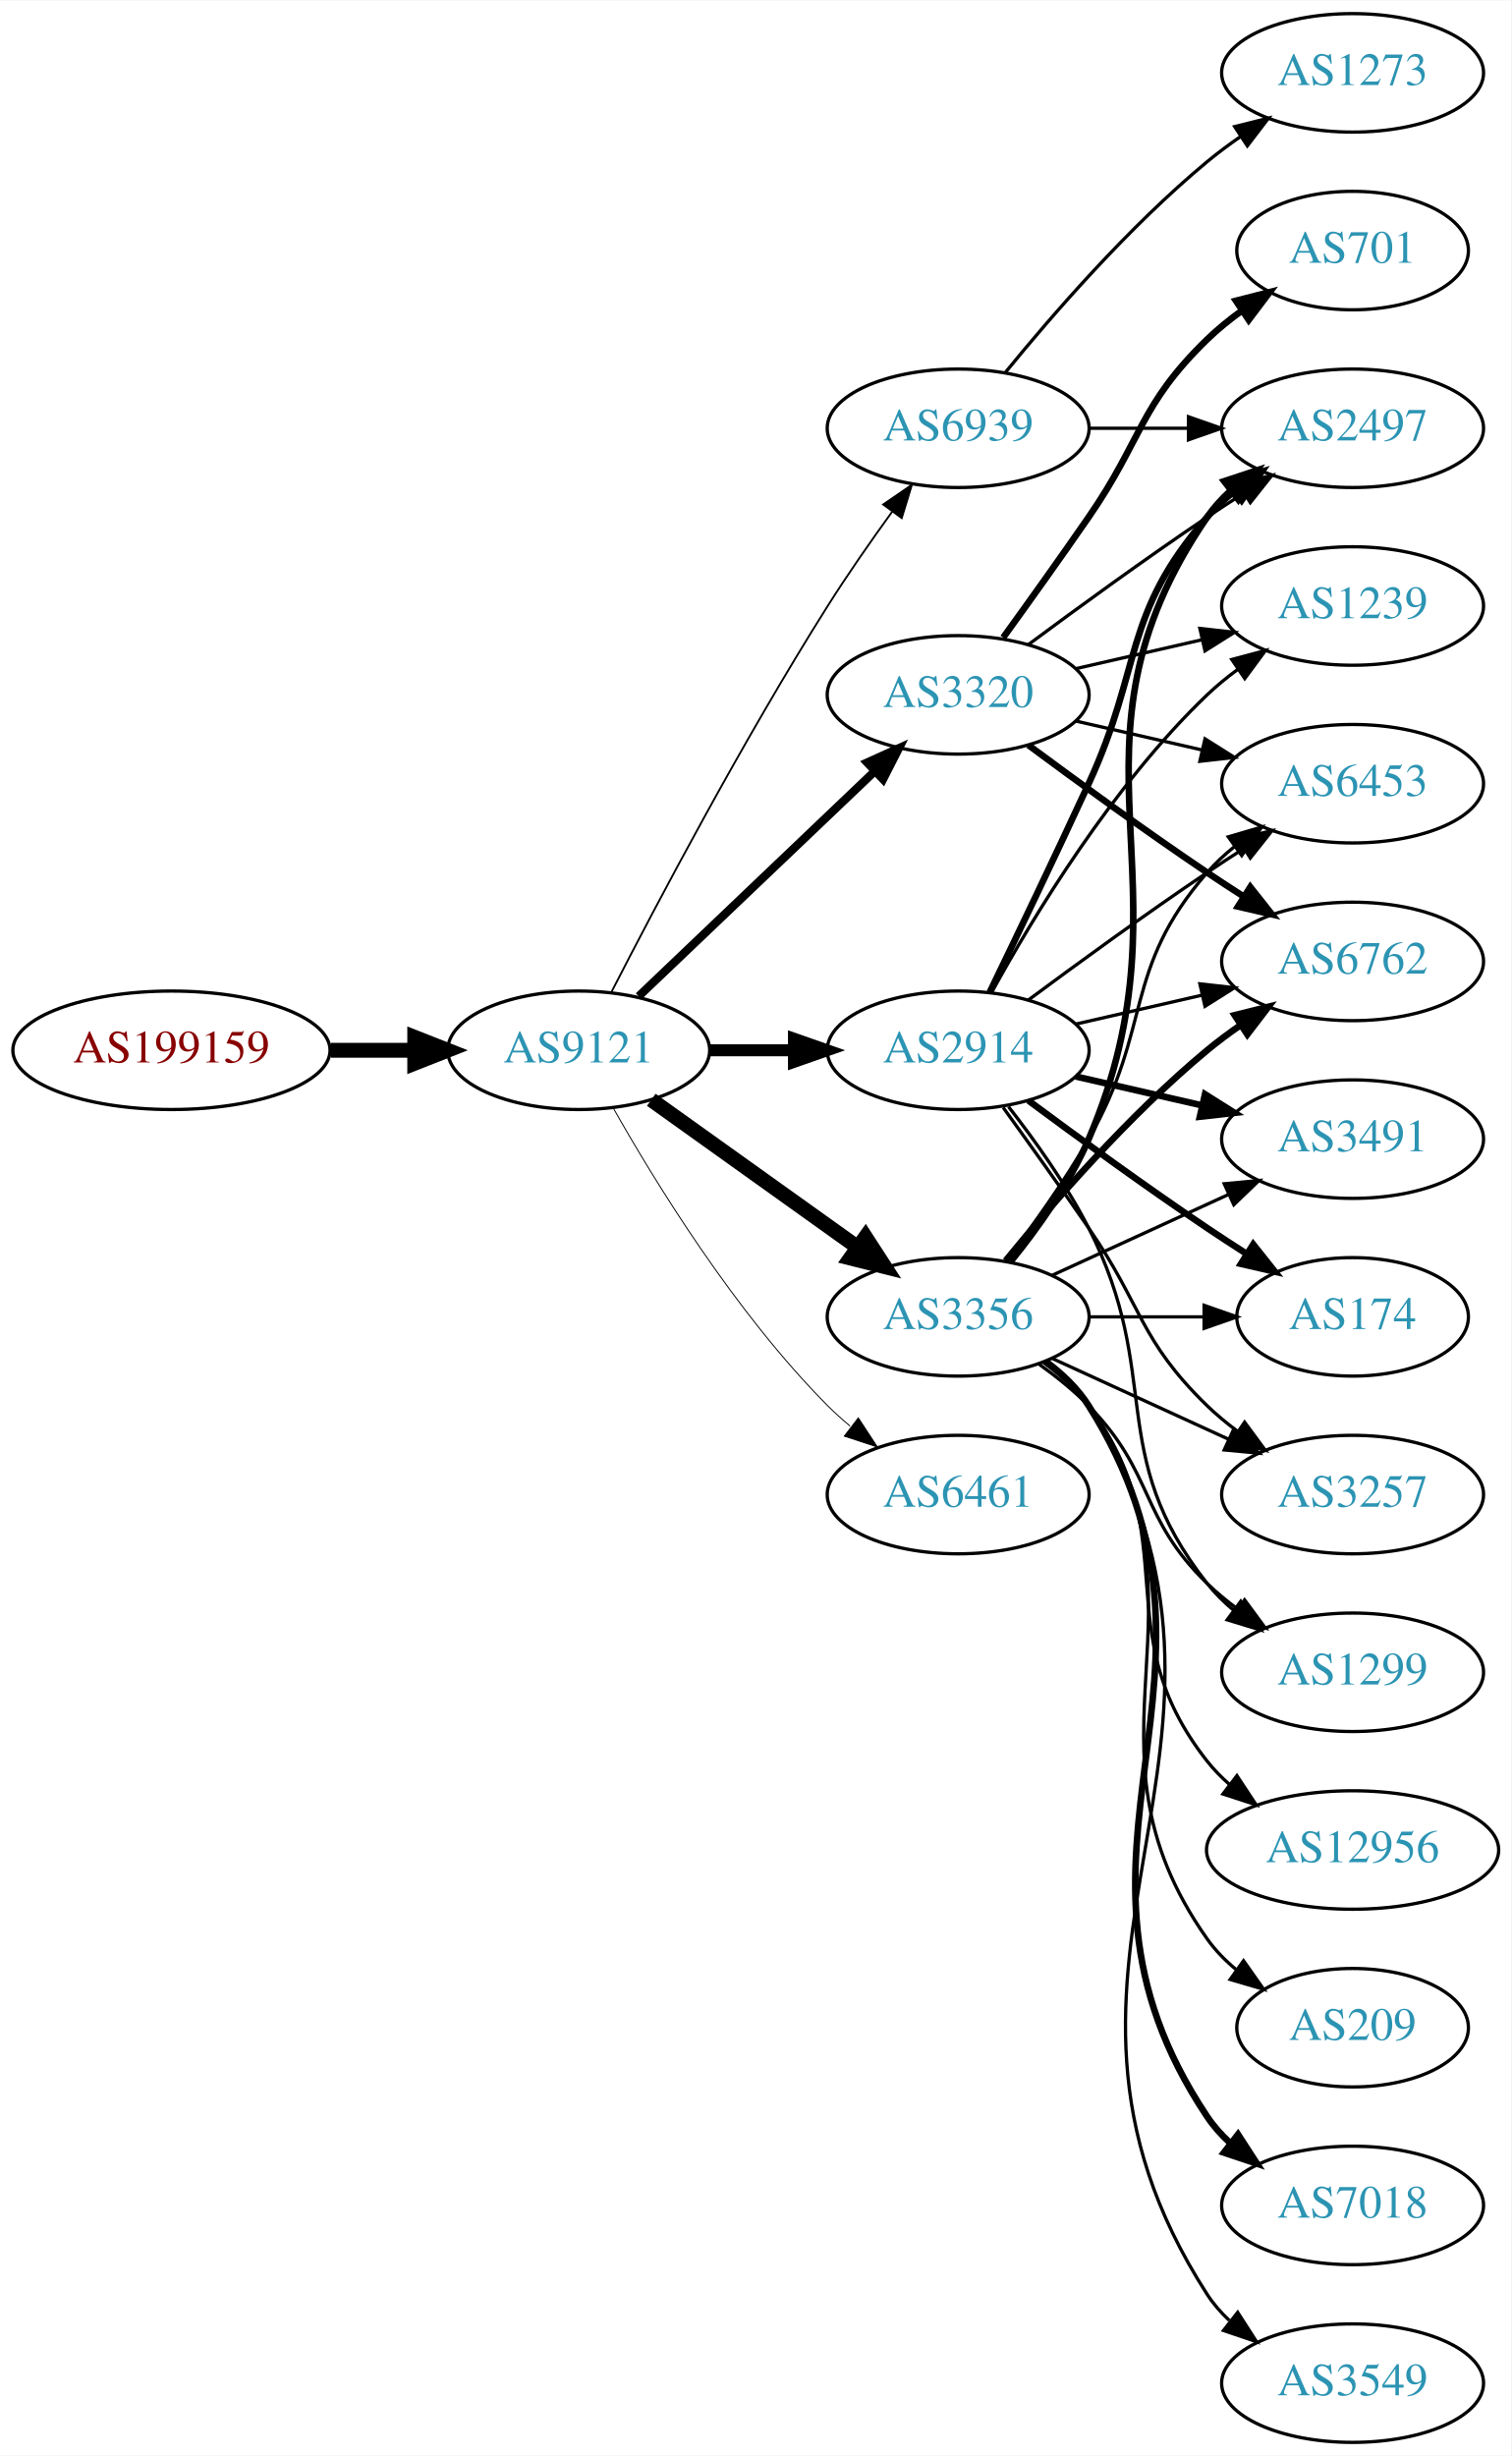
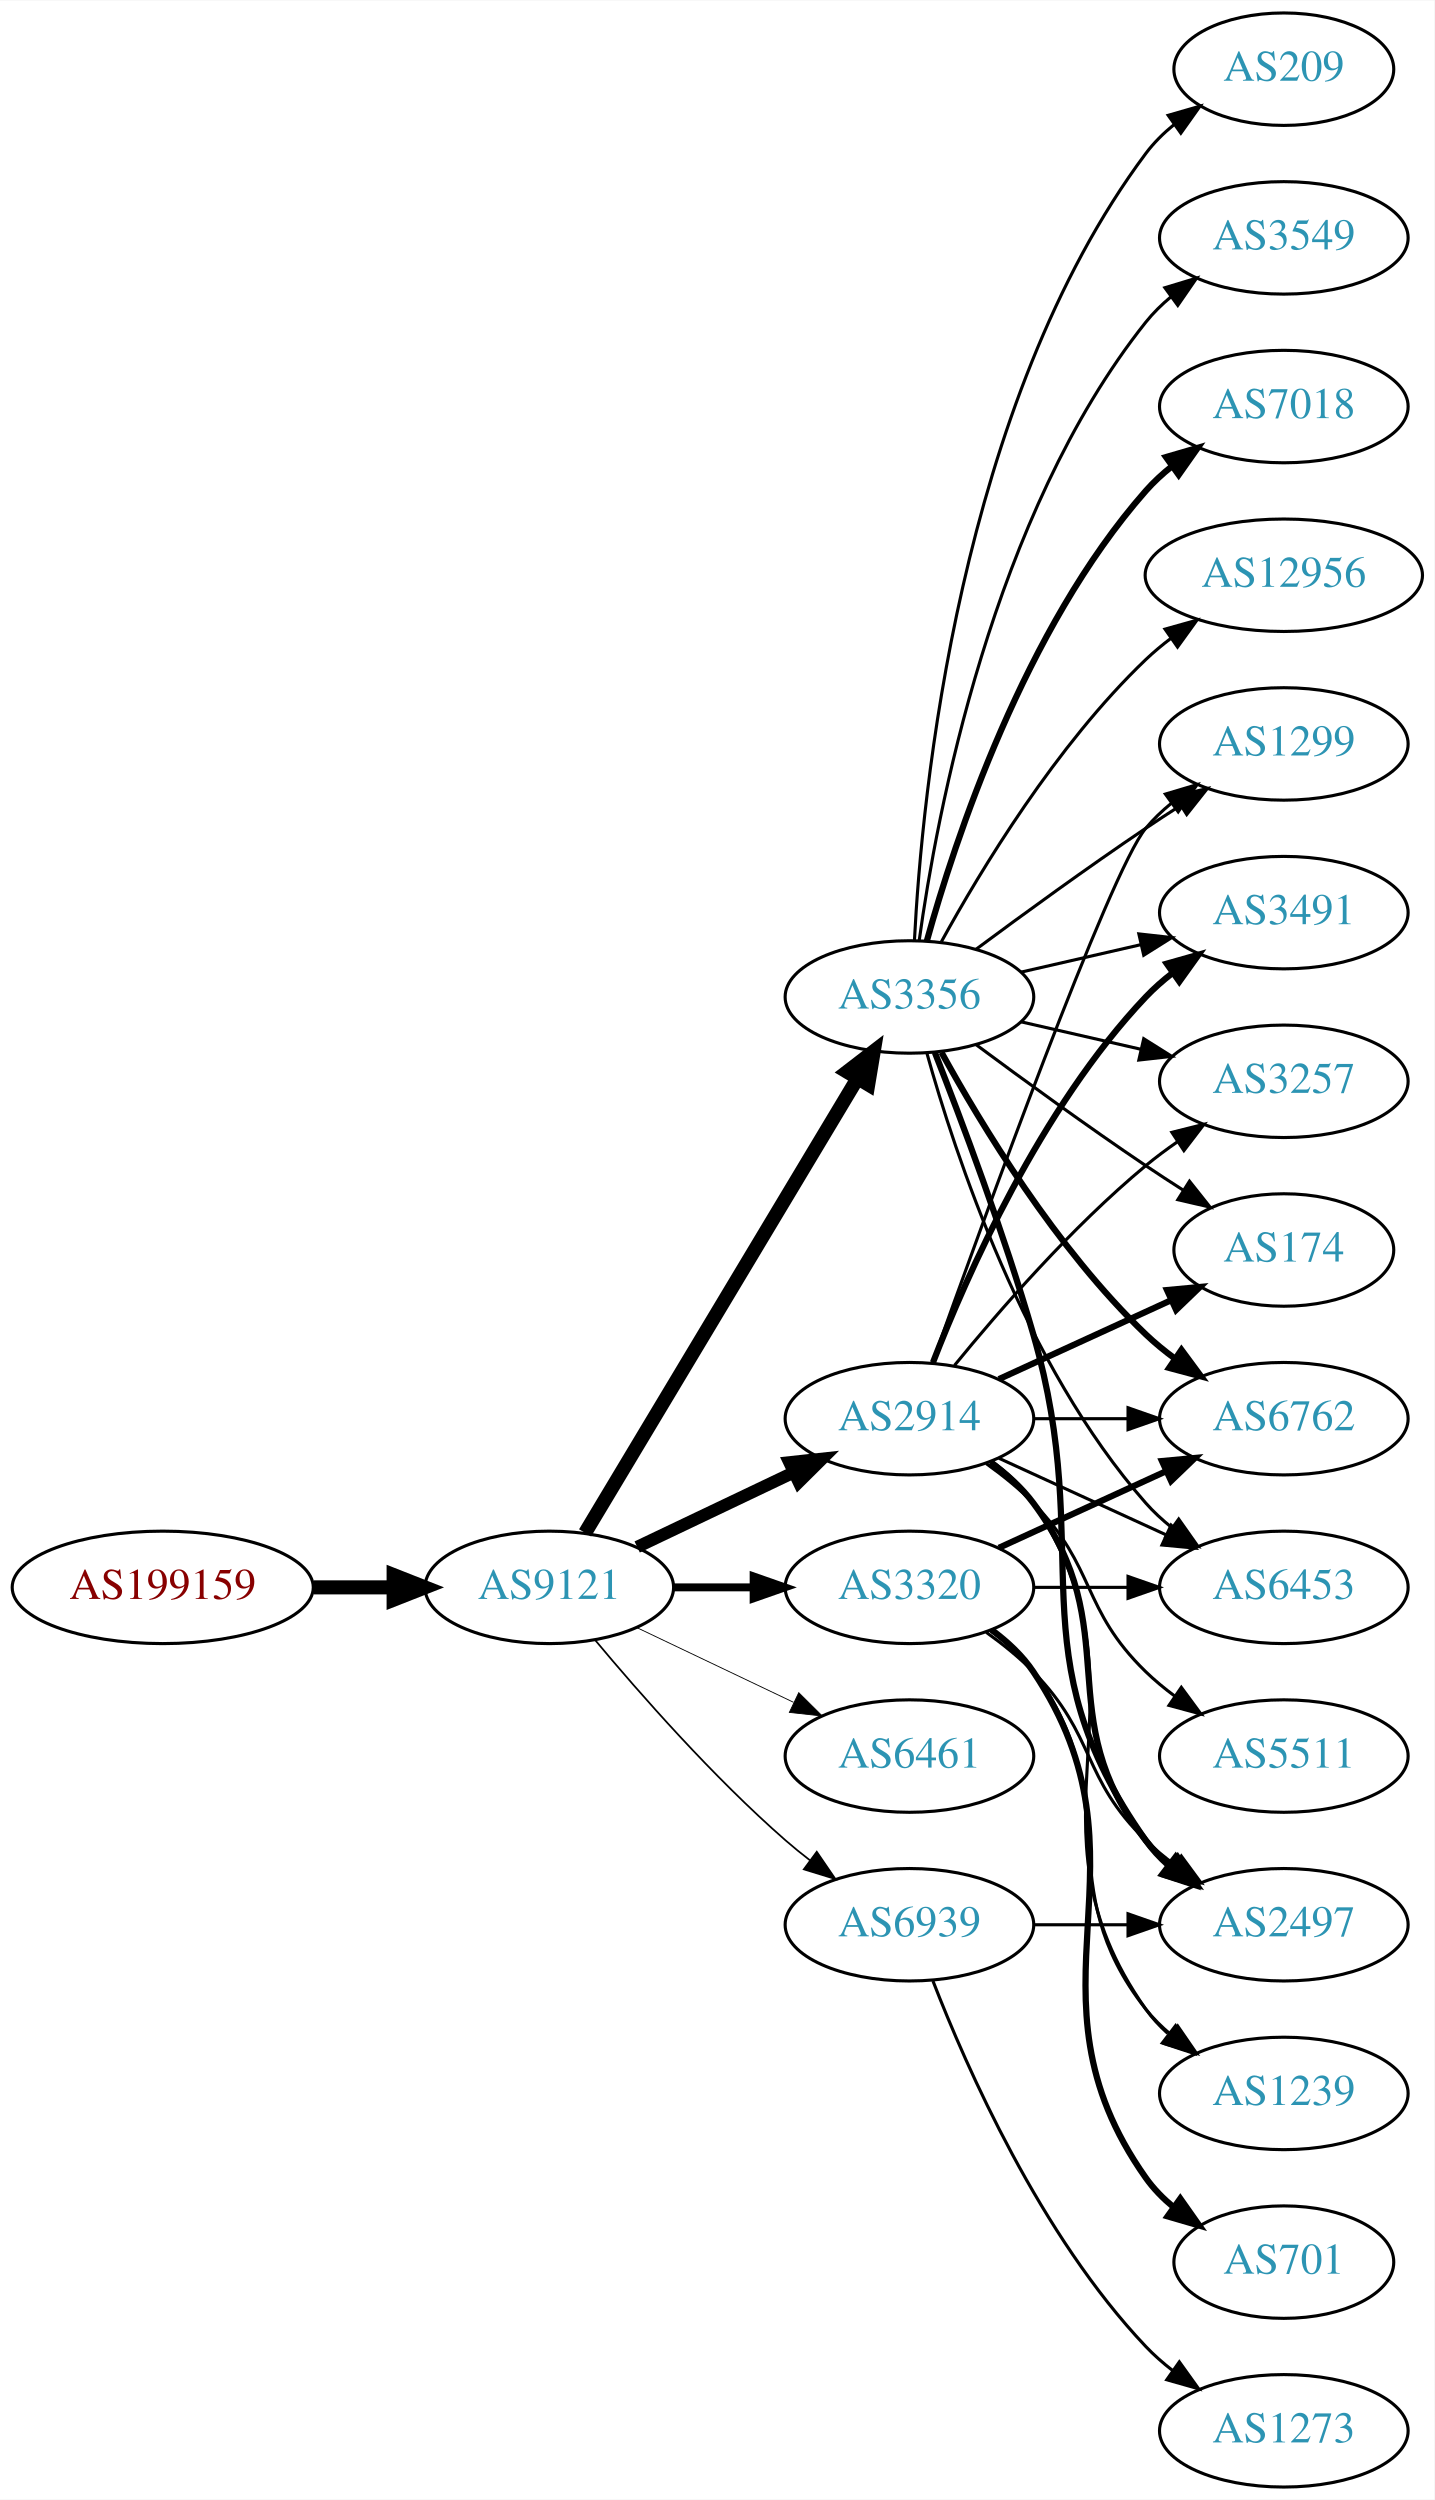
- <svg xmlns="http://www.w3.org/2000/svg" xmlns:xlink="http://www.w3.org/1999/xlink" width="459pt" height="746pt" viewBox="0.00 0.00 459.17 746.00">
-   <g id="graph0" class="graph" transform="scale(1 1) rotate(0) translate(4 742)">
-     <polygon fill="white" stroke="none" points="-4,4 -4,-742 455.17,-742 455.17,4 -4,4" />
+ <svg xmlns="http://www.w3.org/2000/svg" xmlns:xlink="http://www.w3.org/1999/xlink" width="459pt" height="800pt" viewBox="0.00 0.00 459.17 800.00">
+   <g id="graph0" class="graph" transform="scale(1 1) rotate(0) translate(4 796)">
+     <polygon fill="white" stroke="none" points="-4,4 -4,-796 455.17,-796 455.17,4 -4,4" />
    <g id="node1" class="node">
      <g id="a_node1">
        <a xlink:href="/asn/199159" xlink:title="AS199159 ~ powered by ANX [AT]">
-           <ellipse fill="#ffffff" stroke="black" cx="48.096" cy="-423" rx="48.192" ry="18" />
-           <text text-anchor="middle" x="48.096" y="-419.3" font-family="Times,serif" font-size="14.00" fill="#880000">AS199159</text>
+           <ellipse fill="#ffffff" stroke="black" cx="48.096" cy="-288" rx="48.192" ry="18" />
+           <text text-anchor="middle" x="48.096" y="-284.3" font-family="Times,serif" font-size="14.00" fill="#880000">AS199159</text>
        </a>
      </g>
    </g>
    <g id="node2" class="node">
      <g id="a_node2">
        <a xlink:href="/asn/9121" xlink:title="AS9121 ~ TTNet [TR]">
-           <ellipse fill="#ffffff" stroke="black" cx="171.838" cy="-423" rx="39.794" ry="18" />
-           <text text-anchor="middle" x="171.838" y="-419.3" font-family="Times,serif" font-size="14.00" fill="#2c94b3">AS9121</text>
+           <ellipse fill="#ffffff" stroke="black" cx="171.838" cy="-288" rx="39.794" ry="18" />
+           <text text-anchor="middle" x="171.838" y="-284.3" font-family="Times,serif" font-size="14.00" fill="#2c94b3">AS9121</text>
        </a>
      </g>
    </g>
    <g id="edge1" class="edge">
-       <path fill="none" stroke="black" stroke-width="4.5" d="M96.513,-423C104.867,-423 113.577,-423 121.969,-423" />
-       <polygon fill="black" stroke="black" stroke-width="4.5" points="122.004,-426.938 132.004,-423 122.004,-419.063 122.004,-426.938" />
+       <path fill="none" stroke="black" stroke-width="4.5" d="M96.513,-288C104.867,-288 113.577,-288 121.969,-288" />
+       <polygon fill="black" stroke="black" stroke-width="4.5" points="122.004,-291.938 132.004,-288 122.004,-284.063 122.004,-291.938" />
    </g>
    <g id="node3" class="node">
      <g id="a_node3">
-         <a xlink:href="/asn/2914" xlink:title="AS2914 ~ NTT America, Inc. [US]">
-           <ellipse fill="#ffffff" stroke="black" cx="287.131" cy="-423" rx="39.794" ry="18" />
-           <text text-anchor="middle" x="287.131" y="-419.3" font-family="Times,serif" font-size="14.00" fill="#2c94b3">AS2914</text>
+         <a xlink:href="/asn/3356" xlink:title="AS3356 ~ Level 3 Parent, LLC [US]">
+           <ellipse fill="#ffffff" stroke="black" cx="287.131" cy="-477" rx="39.794" ry="18" />
+           <text text-anchor="middle" x="287.131" y="-473.3" font-family="Times,serif" font-size="14.00" fill="#2c94b3">AS3356</text>
        </a>
      </g>
    </g>
    <g id="edge2" class="edge">
-       <path fill="none" stroke="black" stroke-width="3.656" d="M211.51,-423C219.713,-423 228.477,-423 237.009,-423" />
-       <polygon fill="black" stroke="black" stroke-width="3.656" points="237.248,-426.5 247.248,-423 237.248,-419.5 237.248,-426.5" />
+       <path fill="none" stroke="black" stroke-width="4.5" d="M183.293,-305.442C203.274,-338.775 246.98,-411.686 270.465,-450.866" />
+       <polygon fill="black" stroke="black" stroke-width="4.5" points="267.182,-453.048 275.701,-459.6 273.937,-448.999 267.182,-453.048" />
    </g>
    <g id="node4" class="node">
      <g id="a_node4">
-         <a xlink:href="/asn/6461" xlink:title="AS6461 ~ Zayo Bandwidth [US]">
+         <a xlink:href="/asn/3320" xlink:title="AS3320 ~ DTAG [DE]">
          <ellipse fill="#ffffff" stroke="black" cx="287.131" cy="-288" rx="39.794" ry="18" />
-           <text text-anchor="middle" x="287.131" y="-284.3" font-family="Times,serif" font-size="14.00" fill="#2c94b3">AS6461</text>
+           <text text-anchor="middle" x="287.131" y="-284.3" font-family="Times,serif" font-size="14.00" fill="#2c94b3">AS3320</text>
        </a>
      </g>
    </g>
    <g id="edge3" class="edge">
-       <path fill="none" stroke="black" stroke-width="0.281" d="M182.298,-405.51C195.08,-382.904 219.512,-343.114 247.484,-315 249.595,-312.879 251.891,-310.812 254.277,-308.829" />
-       <polygon fill="black" stroke="black" stroke-width="0.281" points="256.792,-311.31 262.592,-302.444 252.529,-305.758 256.792,-311.31" />
+       <path fill="none" stroke="black" stroke-width="2.531" d="M211.51,-288C219.713,-288 228.477,-288 237.009,-288" />
+       <polygon fill="black" stroke="black" stroke-width="2.531" points="237.248,-291.5 247.248,-288 237.248,-284.5 237.248,-291.5" />
    </g>
    <g id="node5" class="node">
      <g id="a_node5">
-         <a xlink:href="/asn/3320" xlink:title="AS3320 ~ DTAG [DE]">
-           <ellipse fill="#ffffff" stroke="black" cx="287.131" cy="-531" rx="39.794" ry="18" />
-           <text text-anchor="middle" x="287.131" y="-527.3" font-family="Times,serif" font-size="14.00" fill="#2c94b3">AS3320</text>
+         <a xlink:href="/asn/2914" xlink:title="AS2914 ~ NTT America, Inc. [US]">
+           <ellipse fill="#ffffff" stroke="black" cx="287.131" cy="-342" rx="39.794" ry="18" />
+           <text text-anchor="middle" x="287.131" y="-338.3" font-family="Times,serif" font-size="14.00" fill="#2c94b3">AS2914</text>
        </a>
      </g>
    </g>
    <g id="edge4" class="edge">
-       <path fill="none" stroke="black" stroke-width="2.531" d="M190.045,-439.403C209.12,-457.587 240.04,-487.063 261.638,-507.651" />
-       <polygon fill="black" stroke="black" stroke-width="2.531" points="259.48,-510.43 269.133,-514.797 264.31,-505.363 259.48,-510.43" />
+       <path fill="none" stroke="black" stroke-width="3.938" d="M199.974,-300.934C214.968,-308.081 233.789,-317.052 250.013,-324.785" />
+       <polygon fill="black" stroke="black" stroke-width="3.938" points="248.683,-328.028 259.216,-329.171 251.695,-321.709 248.683,-328.028" />
    </g>
    <g id="node6" class="node">
      <g id="a_node6">
-         <a xlink:href="/asn/3356" xlink:title="AS3356 ~ Level 3 Parent, LLC [US]">
-           <ellipse fill="#ffffff" stroke="black" cx="287.131" cy="-342" rx="39.794" ry="18" />
-           <text text-anchor="middle" x="287.131" y="-338.3" font-family="Times,serif" font-size="14.00" fill="#2c94b3">AS3356</text>
+         <a xlink:href="/asn/6461" xlink:title="AS6461 ~ Zayo Bandwidth [US]">
+           <ellipse fill="#ffffff" stroke="black" cx="287.131" cy="-234" rx="39.794" ry="18" />
+           <text text-anchor="middle" x="287.131" y="-230.3" font-family="Times,serif" font-size="14.00" fill="#2c94b3">AS6461</text>
        </a>
      </g>
    </g>
    <g id="edge5" class="edge">
-       <path fill="none" stroke="black" stroke-width="4.5" d="M193.882,-407.954C211.497,-395.361 236.835,-377.245 256.501,-363.184" />
-       <polygon fill="black" stroke="black" stroke-width="4.5" points="258.97,-366.259 264.815,-357.24 254.39,-359.853 258.97,-366.259" />
+       <path fill="none" stroke="black" stroke-width="0.281" d="M199.974,-275.066C214.968,-267.919 233.789,-258.948 250.013,-251.215" />
+       <polygon fill="black" stroke="black" stroke-width="0.281" points="251.695,-254.291 259.216,-246.829 248.683,-247.972 251.695,-254.291" />
    </g>
    <g id="node7" class="node">
      <g id="a_node7">
        <a xlink:href="/asn/6939" xlink:title="AS6939 ~ Hurricane Electric LLC [US]">
-           <ellipse fill="#ffffff" stroke="black" cx="287.131" cy="-612" rx="39.794" ry="18" />
-           <text text-anchor="middle" x="287.131" y="-608.3" font-family="Times,serif" font-size="14.00" fill="#2c94b3">AS6939</text>
+           <ellipse fill="#ffffff" stroke="black" cx="287.131" cy="-180" rx="39.794" ry="18" />
+           <text text-anchor="middle" x="287.131" y="-176.3" font-family="Times,serif" font-size="14.00" fill="#2c94b3">AS6939</text>
        </a>
      </g>
    </g>
    <g id="edge6" class="edge">
-       <path fill="none" stroke="black" stroke-width="0.562" d="M181.864,-440.852C195.3,-467.055 221.75,-517.237 247.484,-558 253.547,-567.604 260.667,-577.813 267.133,-586.739" />
-       <polygon fill="black" stroke="black" stroke-width="0.562" points="264.339,-588.848 273.075,-594.843 269.984,-584.709 264.339,-588.848" />
+       <path fill="none" stroke="black" stroke-width="0.562" d="M186.468,-271.183C200.751,-254.071 224.297,-227.255 247.484,-207 249.95,-204.846 252.589,-202.706 255.286,-200.628" />
+       <polygon fill="black" stroke="black" stroke-width="0.562" points="257.459,-203.375 263.44,-194.63 253.311,-197.736 257.459,-203.375" />
    </g>
    <g id="node8" class="node">
      <g id="a_node8">
-         <a xlink:href="/asn/3257" xlink:title="AS3257 ~ GTT [DE]">
-           <ellipse fill="#ffffff" stroke="black" cx="406.973" cy="-288" rx="39.794" ry="18" />
-           <text text-anchor="middle" x="406.973" y="-284.3" font-family="Times,serif" font-size="14.00" fill="#2c94b3">AS3257</text>
+         <a xlink:href="/asn/6762" xlink:title="AS6762 ~ TELECOM ITALIA SPARKLE S.p.A. [IT]">
+           <ellipse fill="#ffffff" stroke="black" cx="406.973" cy="-342" rx="39.794" ry="18" />
+           <text text-anchor="middle" x="406.973" y="-338.3" font-family="Times,serif" font-size="14.00" fill="#2c94b3">AS6762</text>
        </a>
      </g>
    </g>
    <g id="edge7" class="edge">
-       <path fill="none" stroke="black" d="M300.81,-405.594C308.426,-395.063 318.258,-381.33 326.777,-369 343.173,-345.269 342.084,-335.094 362.777,-315 365.623,-312.237 368.796,-309.614 372.096,-307.166" />
-       <polygon fill="black" stroke="black" points="374.162,-309.994 380.444,-301.462 370.213,-304.214 374.162,-309.994" />
+       <path fill="none" stroke="black" stroke-width="2" d="M297.372,-459.287C309.918,-436.439 334.095,-396.389 362.777,-369 365.646,-366.261 368.834,-363.653 372.144,-361.215" />
+       <polygon fill="black" stroke="black" stroke-width="2" points="374.207,-364.044 380.503,-355.523 370.267,-358.258 374.207,-364.044" />
    </g>
    <g id="node9" class="node">
      <g id="a_node9">
-         <a xlink:href="/asn/1299" xlink:title="AS1299 ~ Telia Carrier [EU]">
-           <ellipse fill="#ffffff" stroke="black" cx="406.973" cy="-234" rx="39.794" ry="18" />
-           <text text-anchor="middle" x="406.973" y="-230.3" font-family="Times,serif" font-size="14.00" fill="#2c94b3">AS1299</text>
+         <a xlink:href="/asn/2497" xlink:title="AS2497 ~ Internet Initiative Japan Inc. [JP]">
+           <ellipse fill="#ffffff" stroke="black" cx="406.973" cy="-180" rx="39.794" ry="18" />
+           <text text-anchor="middle" x="406.973" y="-176.3" font-family="Times,serif" font-size="14.00" fill="#2c94b3">AS2497</text>
        </a>
      </g>
    </g>
    <g id="edge8" class="edge">
-       <path fill="none" stroke="black" d="M302.427,-405.86C310.414,-395.647 320.075,-382.147 326.777,-369 349.758,-323.923 331.479,-300.754 362.777,-261 365.102,-258.047 367.846,-255.33 370.805,-252.853" />
-       <polygon fill="black" stroke="black" points="372.998,-255.585 379.002,-246.855 368.865,-249.936 372.998,-255.585" />
+       <path fill="none" stroke="black" stroke-width="2" d="M295.252,-459.261C303.588,-438.044 317.439,-401.334 326.777,-369 347.242,-298.14 320.198,-267.225 362.777,-207 364.769,-204.184 367.156,-201.599 369.772,-199.24" />
+       <polygon fill="black" stroke="black" stroke-width="2" points="372.324,-201.694 378.14,-192.838 368.071,-196.135 372.324,-201.694" />
    </g>
    <g id="node10" class="node">
      <g id="a_node10">
-         <a xlink:href="/asn/6453" xlink:title="AS6453 ~ TATA COMMUNICATIONS (AMERICA) INC [US]">
-           <ellipse fill="#ffffff" stroke="black" cx="406.973" cy="-504" rx="39.794" ry="18" />
-           <text text-anchor="middle" x="406.973" y="-500.3" font-family="Times,serif" font-size="14.00" fill="#2c94b3">AS6453</text>
+         <a xlink:href="/asn/174" xlink:title="AS174 ~ Cogent Communications [US]">
+           <ellipse fill="#ffffff" stroke="black" cx="406.973" cy="-396" rx="35.194" ry="18" />
+           <text text-anchor="middle" x="406.973" y="-392.3" font-family="Times,serif" font-size="14.00" fill="#2c94b3">AS174</text>
        </a>
      </g>
    </g>
    <g id="edge9" class="edge">
-       <path fill="none" stroke="black" d="M308.461,-438.277C323.324,-449.304 344.068,-464.407 362.777,-477 366.326,-479.389 370.077,-481.839 373.825,-484.242" />
-       <polygon fill="black" stroke="black" points="372.151,-487.325 382.474,-489.712 375.893,-481.409 372.151,-487.325" />
+       <path fill="none" stroke="black" d="M308.461,-461.723C323.324,-450.696 344.068,-435.593 362.777,-423 366.595,-420.431 370.645,-417.79 374.675,-415.214" />
+       <polygon fill="black" stroke="black" points="376.779,-418.025 383.369,-409.729 373.044,-412.105 376.779,-418.025" />
    </g>
    <g id="node11" class="node">
      <g id="a_node11">
-         <a xlink:href="/asn/174" xlink:title="AS174 ~ Cogent Communications [US]">
-           <ellipse fill="#ffffff" stroke="black" cx="406.973" cy="-342" rx="35.194" ry="18" />
-           <text text-anchor="middle" x="406.973" y="-338.3" font-family="Times,serif" font-size="14.00" fill="#2c94b3">AS174</text>
+         <a xlink:href="/asn/3549" xlink:title="AS3549 ~ Level 3 Parent, LLC [US]">
+           <ellipse fill="#ffffff" stroke="black" cx="406.973" cy="-720" rx="39.794" ry="18" />
+           <text text-anchor="middle" x="406.973" y="-716.3" font-family="Times,serif" font-size="14.00" fill="#2c94b3">AS3549</text>
        </a>
      </g>
    </g>
    <g id="edge10" class="edge">
-       <path fill="none" stroke="black" stroke-width="2" d="M308.461,-407.723C323.324,-396.696 344.068,-381.593 362.777,-369 366.595,-366.431 370.645,-363.79 374.675,-361.214" />
-       <polygon fill="black" stroke="black" stroke-width="2" points="376.779,-364.025 383.369,-355.729 373.044,-358.105 376.779,-364.025" />
+       <path fill="none" stroke="black" d="M290.27,-495.17C295.77,-534.974 313.596,-631.233 362.777,-693 365.119,-695.94 367.873,-698.649 370.839,-701.121" />
+       <polygon fill="black" stroke="black" points="368.904,-704.042 379.045,-707.11 373.031,-698.388 368.904,-704.042" />
    </g>
    <g id="node12" class="node">
      <g id="a_node12">
-         <a xlink:href="/asn/2497" xlink:title="AS2497 ~ Internet Initiative Japan Inc. [JP]">
-           <ellipse fill="#ffffff" stroke="black" cx="406.973" cy="-612" rx="39.794" ry="18" />
-           <text text-anchor="middle" x="406.973" y="-608.3" font-family="Times,serif" font-size="14.00" fill="#2c94b3">AS2497</text>
+         <a xlink:href="/asn/7018" xlink:title="AS7018 ~ AT&amp;T Services, Inc. [US]">
+           <ellipse fill="#ffffff" stroke="black" cx="406.973" cy="-666" rx="39.794" ry="18" />
+           <text text-anchor="middle" x="406.973" y="-662.3" font-family="Times,serif" font-size="14.00" fill="#2c94b3">AS7018</text>
        </a>
      </g>
    </g>
    <g id="edge11" class="edge">
-       <path fill="none" stroke="black" stroke-width="2" d="M296.712,-440.633C304.636,-456.998 316.672,-482.065 326.777,-504 343.261,-539.781 336.943,-555.258 362.777,-585 365.242,-587.838 368.079,-590.477 371.097,-592.906" />
-       <polygon fill="black" stroke="black" stroke-width="2" points="369.207,-595.858 379.375,-598.836 373.283,-590.167 369.207,-595.858" />
+       <path fill="none" stroke="black" stroke-width="2" d="M292.704,-494.946C301.61,-526.995 323.894,-594.842 362.777,-639 365.261,-641.821 368.111,-644.449 371.137,-646.871" />
+       <polygon fill="black" stroke="black" stroke-width="2" points="369.254,-649.828 379.426,-652.791 373.322,-644.131 369.254,-649.828" />
    </g>
    <g id="node13" class="node">
      <g id="a_node13">
-         <a xlink:href="/asn/6762" xlink:title="AS6762 ~ TELECOM ITALIA SPARKLE S.p.A. [IT]">
-           <ellipse fill="#ffffff" stroke="black" cx="406.973" cy="-450" rx="39.794" ry="18" />
-           <text text-anchor="middle" x="406.973" y="-446.3" font-family="Times,serif" font-size="14.00" fill="#2c94b3">AS6762</text>
+         <a xlink:href="/asn/1299" xlink:title="AS1299 ~ Telia Carrier [EU]">
+           <ellipse fill="#ffffff" stroke="black" cx="406.973" cy="-558" rx="39.794" ry="18" />
+           <text text-anchor="middle" x="406.973" y="-554.3" font-family="Times,serif" font-size="14.00" fill="#2c94b3">AS1299</text>
        </a>
      </g>
    </g>
    <g id="edge12" class="edge">
-       <path fill="none" stroke="black" d="M322.85,-430.955C334.85,-433.704 348.471,-436.825 361.164,-439.733" />
-       <polygon fill="black" stroke="black" points="360.566,-443.187 371.095,-442.009 362.129,-436.364 360.566,-443.187" />
+       <path fill="none" stroke="black" d="M308.461,-492.277C323.324,-503.304 344.068,-518.407 362.777,-531 366.326,-533.389 370.077,-535.839 373.825,-538.242" />
+       <polygon fill="black" stroke="black" points="372.151,-541.325 382.474,-543.712 375.893,-535.409 372.151,-541.325" />
    </g>
    <g id="node14" class="node">
      <g id="a_node14">
        <a xlink:href="/asn/3491" xlink:title="AS3491 ~ PCCW Global, Inc. [US]">
-           <ellipse fill="#ffffff" stroke="black" cx="406.973" cy="-396" rx="39.794" ry="18" />
-           <text text-anchor="middle" x="406.973" y="-392.3" font-family="Times,serif" font-size="14.00" fill="#2c94b3">AS3491</text>
+           <ellipse fill="#ffffff" stroke="black" cx="406.973" cy="-504" rx="39.794" ry="18" />
+           <text text-anchor="middle" x="406.973" y="-500.3" font-family="Times,serif" font-size="14.00" fill="#2c94b3">AS3491</text>
        </a>
      </g>
    </g>
    <g id="edge13" class="edge">
-       <path fill="none" stroke="black" stroke-width="2" d="M322.85,-415.045C334.85,-412.296 348.471,-409.175 361.164,-406.267" />
-       <polygon fill="black" stroke="black" stroke-width="2" points="362.129,-409.636 371.095,-403.991 360.566,-402.813 362.129,-409.636" />
+       <path fill="none" stroke="black" d="M322.85,-484.955C334.85,-487.704 348.471,-490.825 361.164,-493.733" />
+       <polygon fill="black" stroke="black" points="360.566,-497.187 371.095,-496.009 362.129,-490.364 360.566,-497.187" />
    </g>
    <g id="node15" class="node">
      <g id="a_node15">
+         <a xlink:href="/asn/3257" xlink:title="AS3257 ~ GTT [DE]">
+           <ellipse fill="#ffffff" stroke="black" cx="406.973" cy="-450" rx="39.794" ry="18" />
+           <text text-anchor="middle" x="406.973" y="-446.3" font-family="Times,serif" font-size="14.00" fill="#2c94b3">AS3257</text>
+         </a>
+       </g>
+     </g>
+     <g id="edge14" class="edge">
+       <path fill="none" stroke="black" d="M322.85,-469.045C334.85,-466.296 348.471,-463.175 361.164,-460.267" />
+       <polygon fill="black" stroke="black" points="362.129,-463.636 371.095,-457.991 360.566,-456.813 362.129,-463.636" />
+     </g>
+     <g id="node16" class="node">
+       <g id="a_node16">
+         <a xlink:href="/asn/12956" xlink:title="AS12956 ~ TELXIUS [ES]">
+           <ellipse fill="#ffffff" stroke="black" cx="406.973" cy="-612" rx="44.393" ry="18" />
+           <text text-anchor="middle" x="406.973" y="-608.3" font-family="Times,serif" font-size="14.00" fill="#2c94b3">AS12956</text>
+         </a>
+       </g>
+     </g>
+     <g id="edge15" class="edge">
+       <path fill="none" stroke="black" d="M297.372,-494.713C309.918,-517.561 334.095,-557.611 362.777,-585 365.284,-587.393 368.035,-589.687 370.898,-591.855" />
+       <polygon fill="black" stroke="black" points="368.944,-594.759 379.148,-597.61 372.949,-589.018 368.944,-594.759" />
+     </g>
+     <g id="node17" class="node">
+       <g id="a_node17">
+         <a xlink:href="/asn/6453" xlink:title="AS6453 ~ TATA COMMUNICATIONS (AMERICA) INC [US]">
+           <ellipse fill="#ffffff" stroke="black" cx="406.973" cy="-288" rx="39.794" ry="18" />
+           <text text-anchor="middle" x="406.973" y="-284.3" font-family="Times,serif" font-size="14.00" fill="#2c94b3">AS6453</text>
+         </a>
+       </g>
+     </g>
+     <g id="edge16" class="edge">
+       <path fill="none" stroke="black" d="M292.704,-459.054C301.61,-427.005 323.894,-359.158 362.777,-315 365.261,-312.179 368.111,-309.551 371.137,-307.129" />
+       <polygon fill="black" stroke="black" points="373.322,-309.869 379.426,-301.209 369.254,-304.172 373.322,-309.869" />
+     </g>
+     <g id="node18" class="node">
+       <g id="a_node18">
+         <a xlink:href="/asn/209" xlink:title="AS209 ~ CenturyLink Communications, LLC [US]">
+           <ellipse fill="#ffffff" stroke="black" cx="406.973" cy="-774" rx="35.194" ry="18" />
+           <text text-anchor="middle" x="406.973" y="-770.3" font-family="Times,serif" font-size="14.00" fill="#2c94b3">AS209</text>
+         </a>
+       </g>
+     </g>
+     <g id="edge17" class="edge">
+       <path fill="none" stroke="black" d="M288.723,-495.023C291.099,-541.412 303.017,-666.893 362.777,-747 365.336,-750.429 368.469,-753.526 371.87,-756.295" />
+       <polygon fill="black" stroke="black" points="369.961,-759.232 380.143,-762.159 374.009,-753.521 369.961,-759.232" />
+     </g>
+     <g id="edge30" class="edge">
+       <path fill="none" stroke="black" stroke-width="2" d="M315.76,-300.661C331.717,-307.973 351.987,-317.261 369.27,-325.181" />
+       <polygon fill="black" stroke="black" stroke-width="2" points="367.969,-328.435 378.518,-329.419 370.885,-322.071 367.969,-328.435" />
+     </g>
+     <g id="edge27" class="edge">
+       <path fill="none" stroke="black" d="M311.725,-273.611C316.981,-269.852 322.313,-265.563 326.777,-261 346.95,-240.383 342.084,-227.094 362.777,-207 365.623,-204.237 368.796,-201.614 372.096,-199.166" />
+       <polygon fill="black" stroke="black" points="374.162,-201.994 380.444,-193.462 370.213,-196.214 374.162,-201.994" />
+     </g>
+     <g id="edge31" class="edge">
+       <path fill="none" stroke="black" d="M327.044,-288C336.597,-288 346.947,-288 356.909,-288" />
+       <polygon fill="black" stroke="black" points="357.102,-291.5 367.102,-288 357.102,-284.5 357.102,-291.5" />
+     </g>
+     <g id="node19" class="node">
+       <g id="a_node19">
        <a xlink:href="/asn/1239" xlink:title="AS1239 ~ Sprint [US]">
-           <ellipse fill="#ffffff" stroke="black" cx="406.973" cy="-558" rx="39.794" ry="18" />
-           <text text-anchor="middle" x="406.973" y="-554.3" font-family="Times,serif" font-size="14.00" fill="#2c94b3">AS1239</text>
-         </a>
-       </g>
-     </g>
-     <g id="edge14" class="edge">
-       <path fill="none" stroke="black" d="M297.372,-440.713C309.918,-463.561 334.095,-503.611 362.777,-531 365.646,-533.739 368.834,-536.347 372.144,-538.785" />
-       <polygon fill="black" stroke="black" points="370.267,-541.742 380.503,-544.477 374.207,-535.956 370.267,-541.742" />
-     </g>
-     <g id="edge30" class="edge">
-       <path fill="none" stroke="black" d="M322.85,-523.045C334.85,-520.296 348.471,-517.175 361.164,-514.267" />
-       <polygon fill="black" stroke="black" points="362.129,-517.636 371.095,-511.991 360.566,-510.813 362.129,-517.636" />
+           <ellipse fill="#ffffff" stroke="black" cx="406.973" cy="-126" rx="39.794" ry="18" />
+           <text text-anchor="middle" x="406.973" y="-122.3" font-family="Times,serif" font-size="14.00" fill="#2c94b3">AS1239</text>
+         </a>
+       </g>
+     </g>
+     <g id="edge29" class="edge">
+       <path fill="none" stroke="black" d="M313.062,-274.118C318.138,-270.389 323.056,-265.984 326.777,-261 357.049,-220.458 331.479,-192.754 362.777,-153 365.102,-150.047 367.846,-147.33 370.805,-144.853" />
+       <polygon fill="black" stroke="black" points="372.998,-147.585 379.002,-138.855 368.865,-141.936 372.998,-147.585" />
+     </g>
+     <g id="node21" class="node">
+       <g id="a_node21">
+         <a xlink:href="/asn/701" xlink:title="AS701 ~ UUNET [US]">
+           <ellipse fill="#ffffff" stroke="black" cx="406.973" cy="-72" rx="35.194" ry="18" />
+           <text text-anchor="middle" x="406.973" y="-68.3" font-family="Times,serif" font-size="14.00" fill="#2c94b3">AS701</text>
+         </a>
+       </g>
    </g>
    <g id="edge28" class="edge">
-       <path fill="none" stroke="black" d="M308.461,-546.277C323.324,-557.304 344.068,-572.407 362.777,-585 366.326,-587.389 370.077,-589.839 373.825,-592.242" />
-       <polygon fill="black" stroke="black" points="372.151,-595.325 382.474,-597.712 375.893,-589.409 372.151,-595.325" />
-     </g>
-     <g id="edge26" class="edge">
-       <path fill="none" stroke="black" stroke-width="2" d="M308.461,-515.723C323.324,-504.696 344.068,-489.593 362.777,-477 366.326,-474.611 370.077,-472.161 373.825,-469.758" />
-       <polygon fill="black" stroke="black" stroke-width="2" points="375.893,-472.591 382.474,-464.288 372.151,-466.675 375.893,-472.591" />
-     </g>
-     <g id="edge27" class="edge">
-       <path fill="none" stroke="black" d="M322.85,-538.955C334.85,-541.704 348.471,-544.825 361.164,-547.733" />
-       <polygon fill="black" stroke="black" points="360.566,-551.187 371.095,-550.009 362.129,-544.364 360.566,-551.187" />
+       <path fill="none" stroke="black" stroke-width="2" d="M313.45,-274.393C318.506,-270.649 323.318,-266.169 326.777,-261 367.802,-199.706 320.198,-159.225 362.777,-99 365.247,-95.507 368.326,-92.37 371.695,-89.579" />
+       <polygon fill="black" stroke="black" stroke-width="2" points="373.834,-92.352 379.935,-83.69 369.764,-86.657 373.834,-92.352" />
+     </g>
+     <g id="edge23" class="edge">
+       <path fill="none" stroke="black" d="M327.044,-342C336.597,-342 346.947,-342 356.909,-342" />
+       <polygon fill="black" stroke="black" points="357.102,-345.5 367.102,-342 357.102,-338.5 357.102,-345.5" />
+     </g>
+     <g id="edge21" class="edge">
+       <path fill="none" stroke="black" stroke-width="2" d="M313.062,-328.118C318.138,-324.389 323.056,-319.984 326.777,-315 357.049,-274.458 331.479,-246.754 362.777,-207 365.102,-204.047 367.846,-201.33 370.805,-198.853" />
+       <polygon fill="black" stroke="black" stroke-width="2" points="372.998,-201.585 379.002,-192.855 368.865,-195.936 372.998,-201.585" />
+     </g>
+     <g id="edge20" class="edge">
+       <path fill="none" stroke="black" stroke-width="2" d="M315.76,-354.661C332.176,-362.183 353.158,-371.798 370.754,-379.861" />
+       <polygon fill="black" stroke="black" stroke-width="2" points="369.583,-383.174 380.132,-384.158 372.499,-376.811 369.583,-383.174" />
+     </g>
+     <g id="edge18" class="edge">
+       <path fill="none" stroke="black" d="M294.461,-359.86C310.302,-404.267 351.211,-517.103 362.777,-531 365.182,-533.889 367.979,-536.563 370.971,-539.013" />
+       <polygon fill="black" stroke="black" points="369.059,-541.95 379.214,-544.973 373.161,-536.277 369.059,-541.95" />
+     </g>
+     <g id="edge24" class="edge">
+       <path fill="none" stroke="black" stroke-width="2" d="M294.654,-359.994C305.404,-387.728 329.062,-441.429 362.777,-477 365.363,-479.728 368.281,-482.294 371.349,-484.677" />
+       <polygon fill="black" stroke="black" stroke-width="2" points="369.503,-487.658 379.697,-490.543 373.527,-481.93 369.503,-487.658" />
+     </g>
+     <g id="edge22" class="edge">
+       <path fill="none" stroke="black" d="M301.55,-359.065C315.665,-376.375 339.079,-403.345 362.777,-423 365.994,-425.668 369.494,-428.27 373.065,-430.741" />
+       <polygon fill="black" stroke="black" points="371.143,-433.666 381.421,-436.236 374.988,-427.817 371.143,-433.666" />
+     </g>
+     <g id="edge19" class="edge">
+       <path fill="none" stroke="black" d="M315.76,-329.339C331.717,-322.027 351.987,-312.739 369.27,-304.819" />
+       <polygon fill="black" stroke="black" points="370.885,-307.929 378.518,-300.581 367.969,-301.565 370.885,-307.929" />
+     </g>
+     <g id="edge25" class="edge">
+       <path fill="none" stroke="black" d="M313.45,-328.393C318.506,-324.649 323.318,-320.169 326.777,-315 367.802,-253.706 320.198,-213.225 362.777,-153 364.769,-150.184 367.156,-147.599 369.772,-145.24" />
+       <polygon fill="black" stroke="black" points="372.324,-147.694 378.14,-138.838 368.071,-142.135 372.324,-147.694" />
    </g>
    <g id="node20" class="node">
      <g id="a_node20">
-         <a xlink:href="/asn/701" xlink:title="AS701 ~ UUNET [US]">
-           <ellipse fill="#ffffff" stroke="black" cx="406.973" cy="-666" rx="35.194" ry="18" />
-           <text text-anchor="middle" x="406.973" y="-662.3" font-family="Times,serif" font-size="14.00" fill="#2c94b3">AS701</text>
-         </a>
-       </g>
-     </g>
-     <g id="edge29" class="edge">
-       <path fill="none" stroke="black" stroke-width="2" d="M300.81,-548.406C308.426,-558.937 318.258,-572.67 326.777,-585 343.173,-608.731 342.084,-618.906 362.777,-639 366.005,-642.134 369.656,-645.089 373.434,-647.812" />
-       <polygon fill="black" stroke="black" stroke-width="2" points="371.532,-650.75 381.794,-653.383 375.413,-644.925 371.532,-650.75" />
-     </g>
-     <g id="edge22" class="edge">
-       <path fill="none" stroke="black" d="M315.76,-329.339C331.717,-322.027 351.987,-312.739 369.27,-304.819" />
-       <polygon fill="black" stroke="black" points="370.885,-307.929 378.518,-300.581 367.969,-301.565 370.885,-307.929" />
-     </g>
-     <g id="edge15" class="edge">
+         <a xlink:href="/asn/5511" xlink:title="AS5511 ~ Orange S.A. [FR]">
+           <ellipse fill="#ffffff" stroke="black" cx="406.973" cy="-234" rx="39.794" ry="18" />
+           <text text-anchor="middle" x="406.973" y="-230.3" font-family="Times,serif" font-size="14.00" fill="#2c94b3">AS5511</text>
+         </a>
+       </g>
+     </g>
+     <g id="edge26" class="edge">
      <path fill="none" stroke="black" d="M311.725,-327.611C316.981,-323.852 322.313,-319.563 326.777,-315 346.95,-294.383 342.084,-281.094 362.777,-261 365.623,-258.237 368.796,-255.614 372.096,-253.166" />
      <polygon fill="black" stroke="black" points="374.162,-255.994 380.444,-247.462 370.213,-250.214 374.162,-255.994" />
    </g>
-     <g id="edge19" class="edge">
-       <path fill="none" stroke="black" d="M301.592,-358.913C309.485,-369.27 319.335,-382.992 326.777,-396 346.342,-430.194 336.943,-447.258 362.777,-477 365.242,-479.838 368.079,-482.477 371.097,-484.906" />
-       <polygon fill="black" stroke="black" points="369.207,-487.858 379.375,-490.836 373.283,-482.167 369.207,-487.858" />
-     </g>
-     <g id="edge17" class="edge">
-       <path fill="none" stroke="black" d="M327.044,-342C338.13,-342 350.29,-342 361.672,-342" />
-       <polygon fill="black" stroke="black" points="361.854,-345.5 371.854,-342 361.854,-338.5 361.854,-345.5" />
-     </g>
-     <g id="edge20" class="edge">
-       <path fill="none" stroke="black" stroke-width="2" d="M303.096,-358.827C311.306,-368.935 320.967,-382.435 326.777,-396 360.446,-474.603 314.481,-514.434 362.777,-585 364.725,-587.846 367.082,-590.452 369.679,-592.824" />
-       <polygon fill="black" stroke="black" stroke-width="2" points="367.957,-595.917 378.015,-599.249 372.23,-590.372 367.957,-595.917" />
-     </g>
-     <g id="edge16" class="edge">
-       <path fill="none" stroke="black" stroke-width="2" d="M301.55,-359.065C315.665,-376.375 339.079,-403.345 362.777,-423 365.994,-425.668 369.494,-428.27 373.065,-430.741" />
-       <polygon fill="black" stroke="black" stroke-width="2" points="371.143,-433.666 381.421,-436.236 374.988,-427.817 371.143,-433.666" />
-     </g>
-     <g id="edge21" class="edge">
-       <path fill="none" stroke="black" d="M315.76,-354.661C331.717,-361.973 351.987,-371.261 369.27,-379.181" />
-       <polygon fill="black" stroke="black" points="367.969,-382.435 378.518,-383.419 370.885,-376.071 367.969,-382.435" />
-     </g>
-     <g id="node16" class="node">
-       <g id="a_node16">
-         <a xlink:href="/asn/7018" xlink:title="AS7018 ~ AT&amp;T Services, Inc. [US]">
-           <ellipse fill="#ffffff" stroke="black" cx="406.973" cy="-72" rx="39.794" ry="18" />
-           <text text-anchor="middle" x="406.973" y="-68.3" font-family="Times,serif" font-size="14.00" fill="#2c94b3">AS7018</text>
-         </a>
-       </g>
-     </g>
-     <g id="edge18" class="edge">
-       <path fill="none" stroke="black" stroke-width="2" d="M313.657,-328.528C318.702,-324.777 323.457,-320.26 326.777,-315 378.727,-232.7 308.739,-179.944 362.777,-99 364.692,-96.131 367.027,-93.51 369.608,-91.128" />
-       <polygon fill="black" stroke="black" stroke-width="2" points="372.159,-93.579 377.919,-84.687 367.871,-88.046 372.159,-93.579" />
-     </g>
-     <g id="node17" class="node">
-       <g id="a_node17">
-         <a xlink:href="/asn/3549" xlink:title="AS3549 ~ Level 3 Parent, LLC [US]">
+     <g id="edge33" class="edge">
+       <path fill="none" stroke="black" d="M327.044,-180C336.597,-180 346.947,-180 356.909,-180" />
+       <polygon fill="black" stroke="black" points="357.102,-183.5 367.102,-180 357.102,-176.5 357.102,-183.5" />
+     </g>
+     <g id="node22" class="node">
+       <g id="a_node22">
+         <a xlink:href="/asn/1273" xlink:title="AS1273 ~ Vodafone Group PLC [EU]">
          <ellipse fill="#ffffff" stroke="black" cx="406.973" cy="-18" rx="39.794" ry="18" />
-           <text text-anchor="middle" x="406.973" y="-14.3" font-family="Times,serif" font-size="14.00" fill="#2c94b3">AS3549</text>
-         </a>
-       </g>
-     </g>
-     <g id="edge23" class="edge">
-       <path fill="none" stroke="black" d="M313.785,-328.607C318.823,-324.852 323.543,-320.314 326.777,-315 389.721,-211.588 297.209,-146.768 362.777,-45 364.645,-42.101 366.947,-39.458 369.506,-37.061" />
-       <polygon fill="black" stroke="black" points="372.056,-39.511 377.783,-30.597 367.747,-33.994 372.056,-39.511" />
-     </g>
-     <g id="node18" class="node">
-       <g id="a_node18">
-         <a xlink:href="/asn/12956" xlink:title="AS12956 ~ TELXIUS [ES]">
-           <ellipse fill="#ffffff" stroke="black" cx="406.973" cy="-180" rx="44.393" ry="18" />
-           <text text-anchor="middle" x="406.973" y="-176.3" font-family="Times,serif" font-size="14.00" fill="#2c94b3">AS12956</text>
-         </a>
-       </g>
-     </g>
-     <g id="edge24" class="edge">
-       <path fill="none" stroke="black" d="M313.062,-328.118C318.138,-324.389 323.056,-319.984 326.777,-315 357.049,-274.458 331.479,-246.754 362.777,-207 364.802,-204.429 367.143,-202.037 369.668,-199.826" />
-       <polygon fill="black" stroke="black" points="371.824,-202.584 377.657,-193.739 367.582,-197.016 371.824,-202.584" />
-     </g>
-     <g id="node19" class="node">
-       <g id="a_node19">
-         <a xlink:href="/asn/209" xlink:title="AS209 ~ CenturyLink Communications, LLC [US]">
-           <ellipse fill="#ffffff" stroke="black" cx="406.973" cy="-126" rx="35.194" ry="18" />
-           <text text-anchor="middle" x="406.973" y="-122.3" font-family="Times,serif" font-size="14.00" fill="#2c94b3">AS209</text>
-         </a>
-       </g>
-     </g>
-     <g id="edge25" class="edge">
-       <path fill="none" stroke="black" d="M313.45,-328.393C318.506,-324.649 323.318,-320.169 326.777,-315 367.802,-253.706 320.198,-213.225 362.777,-153 365.247,-149.507 368.326,-146.37 371.695,-143.579" />
-       <polygon fill="black" stroke="black" points="373.834,-146.352 379.935,-137.69 369.764,-140.657 373.834,-146.352" />
-     </g>
-     <g id="edge31" class="edge">
-       <path fill="none" stroke="black" d="M327.044,-612C336.597,-612 346.947,-612 356.909,-612" />
-       <polygon fill="black" stroke="black" points="357.102,-615.5 367.102,-612 357.102,-608.5 357.102,-615.5" />
-     </g>
-     <g id="node21" class="node">
-       <g id="a_node21">
-         <a xlink:href="/asn/1273" xlink:title="AS1273 ~ Vodafone Group PLC [EU]">
-           <ellipse fill="#ffffff" stroke="black" cx="406.973" cy="-720" rx="39.794" ry="18" />
-           <text text-anchor="middle" x="406.973" y="-716.3" font-family="Times,serif" font-size="14.00" fill="#2c94b3">AS1273</text>
+           <text text-anchor="middle" x="406.973" y="-14.3" font-family="Times,serif" font-size="14.00" fill="#2c94b3">AS1273</text>
        </a>
      </g>
    </g>
    <g id="edge32" class="edge">
-       <path fill="none" stroke="black" d="M301.55,-629.065C315.665,-646.375 339.079,-673.345 362.777,-693 365.994,-695.668 369.494,-698.27 373.065,-700.741" />
-       <polygon fill="black" stroke="black" points="371.143,-703.666 381.421,-706.236 374.988,-697.817 371.143,-703.666" />
+       <path fill="none" stroke="black" d="M294.654,-162.006C305.404,-134.272 329.062,-80.571 362.777,-45 365.363,-42.272 368.281,-39.706 371.349,-37.323" />
+       <polygon fill="black" stroke="black" points="373.527,-40.069 379.697,-31.457 369.503,-34.342 373.527,-40.069" />
    </g>
  </g>
</svg>
